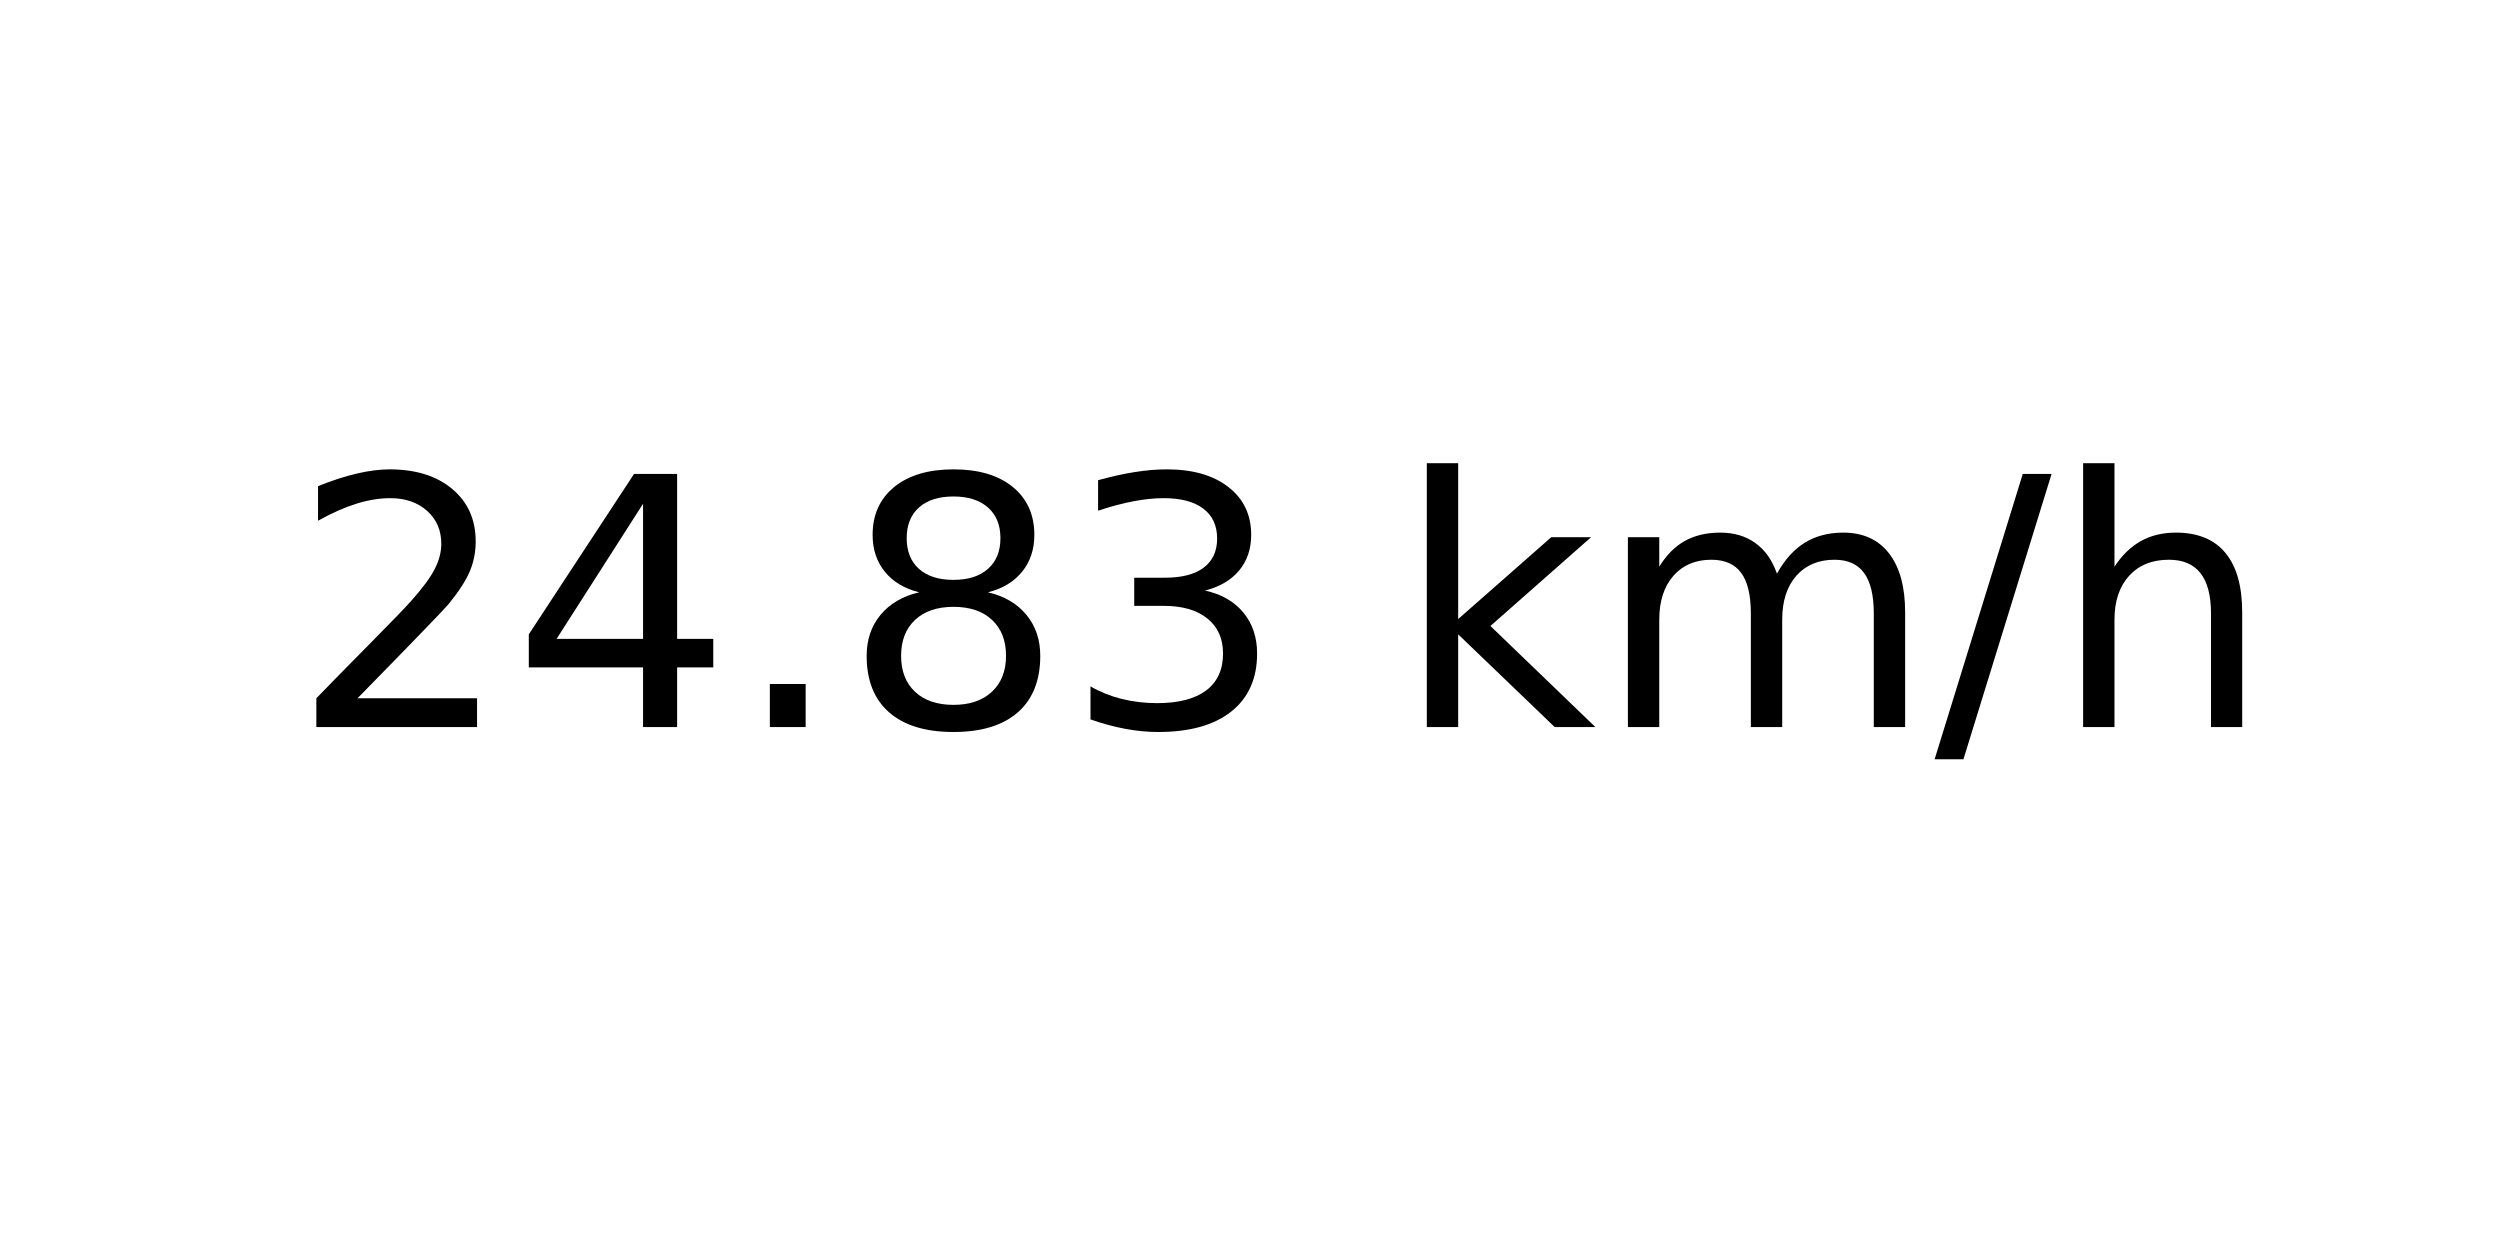
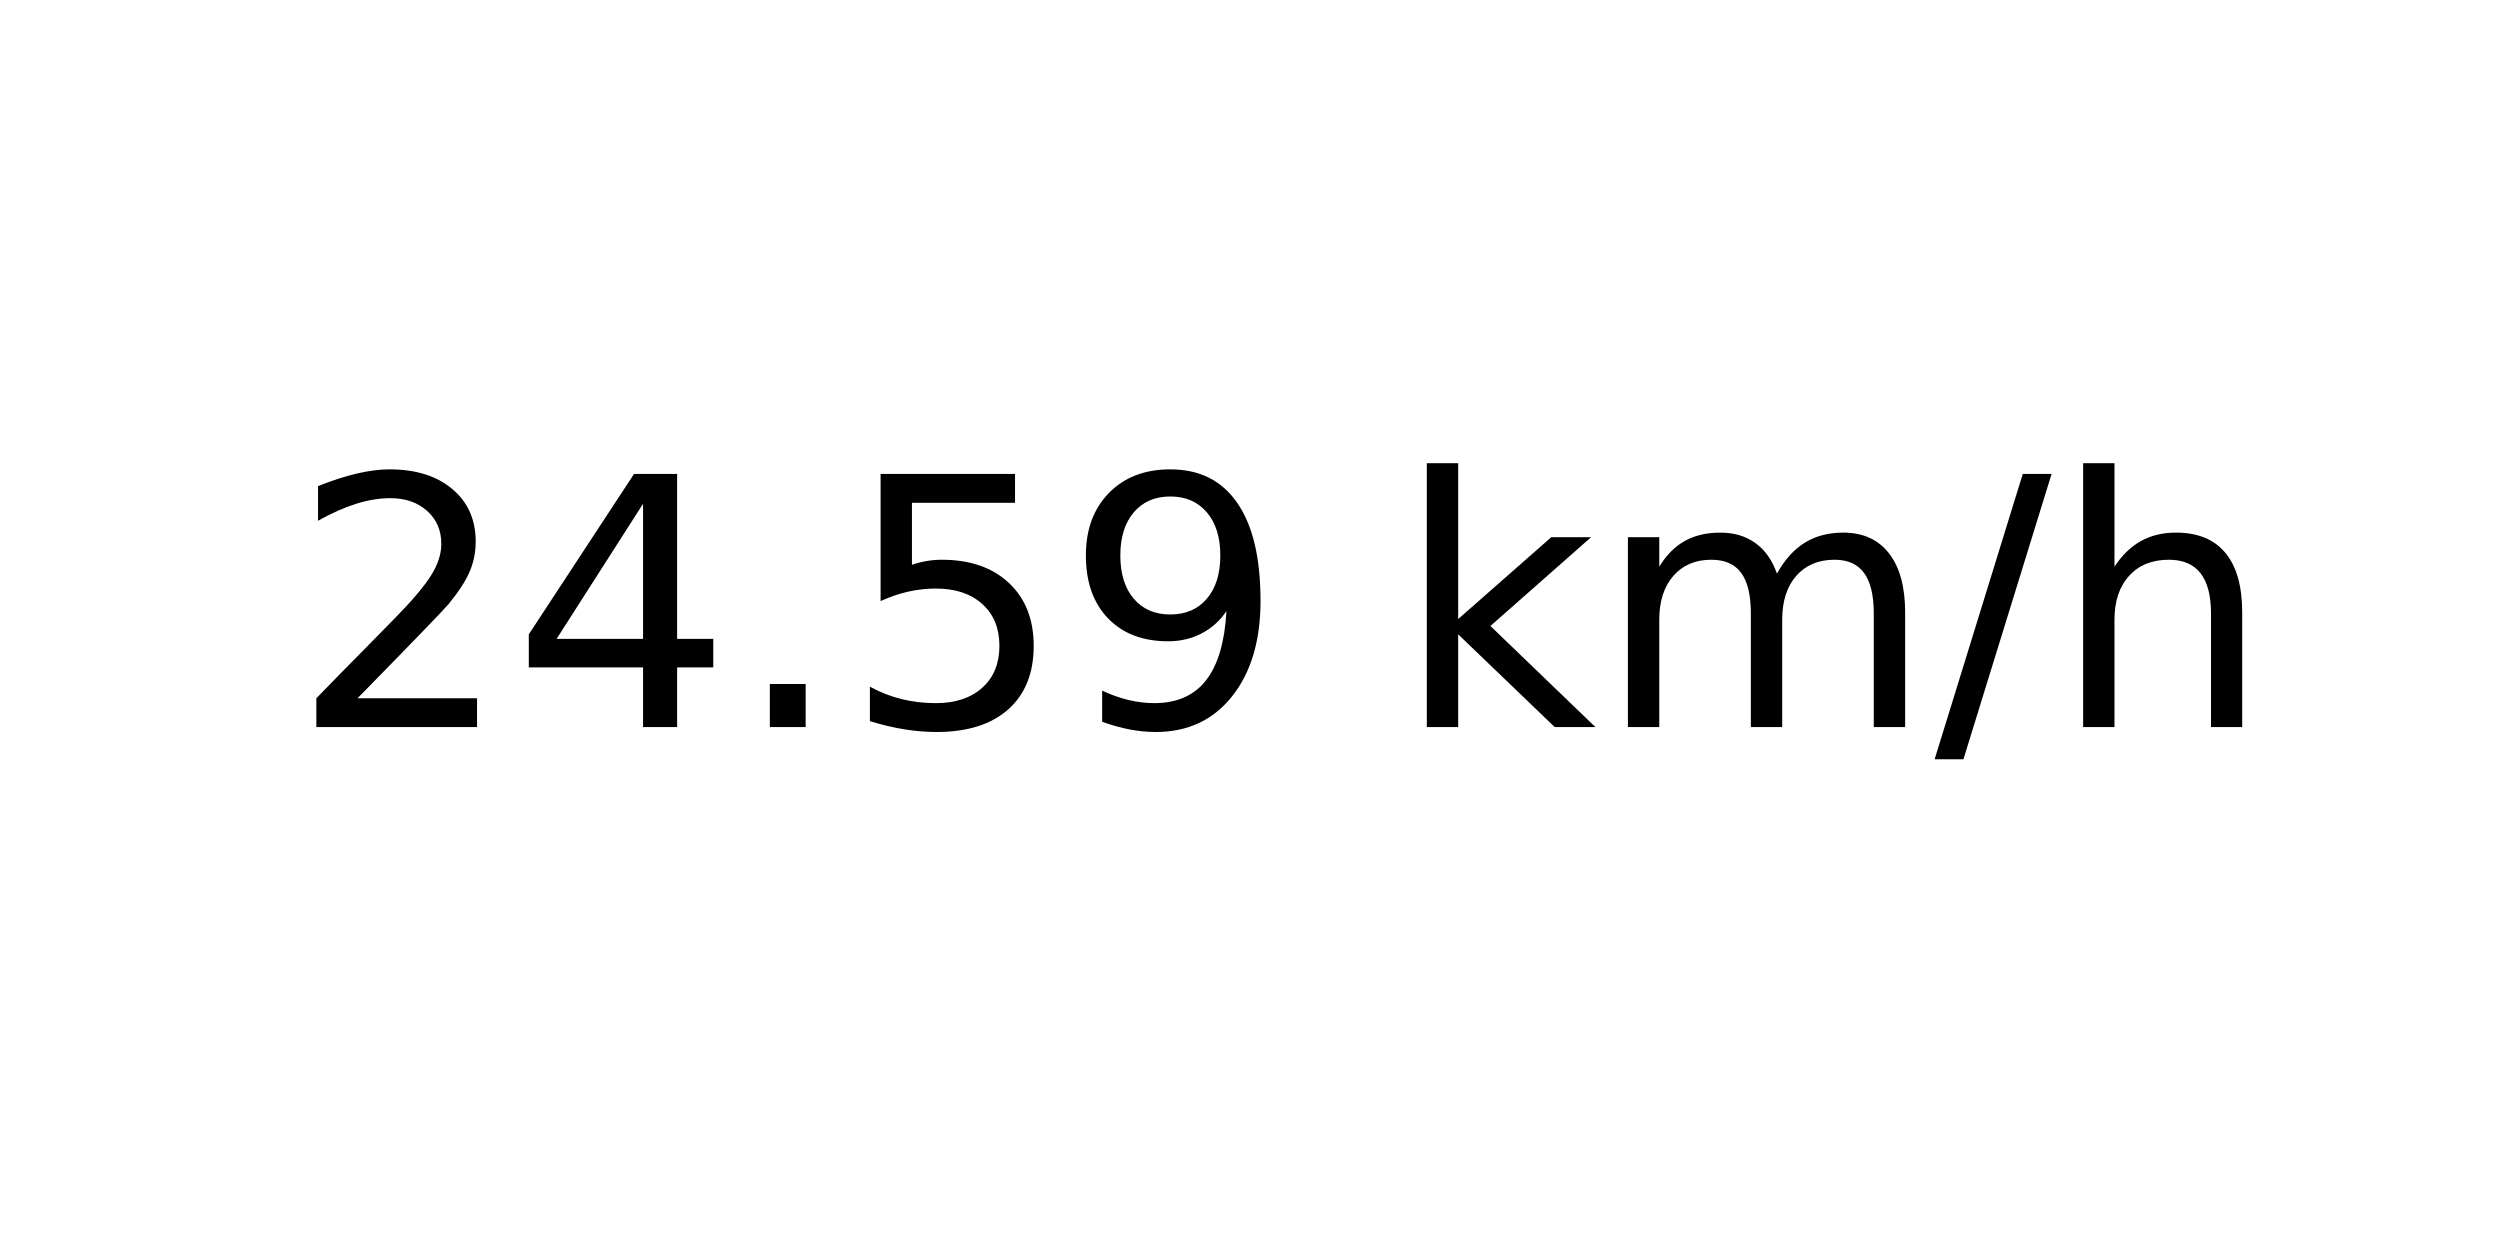
<svg xmlns="http://www.w3.org/2000/svg" xmlns:xlink="http://www.w3.org/1999/xlink" width="72pt" height="36pt" viewBox="0 0 72 36" version="1.1">
  <defs>
    <style type="text/css">*{stroke-linejoin: round; stroke-linecap: butt}</style>
  </defs>
  <g id="figure_1">
    <g id="axes_1">
      <g id="text_1">
        <g transform="translate(8.378125 20.93937) scale(0.1 -0.1)">
          <defs>
            <path id="DejaVuSans-32" d="M 1228 531  L 3431 531  L 3431 0  L 469 0  L 469 531  Q 828 903 1448 1529  Q 2069 2156 2228 2338  Q 2531 2678 2651 2914  Q 2772 3150 2772 3378  Q 2772 3750 2511 3984  Q 2250 4219 1831 4219  Q 1534 4219 1204 4116  Q 875 4013 500 3803  L 500 4441  Q 881 4594 1212 4672  Q 1544 4750 1819 4750  Q 2544 4750 2975 4387  Q 3406 4025 3406 3419  Q 3406 3131 3298 2873  Q 3191 2616 2906 2266  Q 2828 2175 2409 1742  Q 1991 1309 1228 531  z " transform="scale(0.015625)" />
            <path id="DejaVuSans-34" d="M 2419 4116  L 825 1625  L 2419 1625  L 2419 4116  z M 2253 4666  L 3047 4666  L 3047 1625  L 3713 1625  L 3713 1100  L 3047 1100  L 3047 0  L 2419 0  L 2419 1100  L 313 1100  L 313 1709  L 2253 4666  z " transform="scale(0.015625)" />
            <path id="DejaVuSans-2e" d="M 684 794  L 1344 794  L 1344 0  L 684 0  L 684 794  z " transform="scale(0.015625)" />
-             <path id="DejaVuSans-38" d="M 2034 2216  Q 1584 2216 1326 1975  Q 1069 1734 1069 1313  Q 1069 891 1326 650  Q 1584 409 2034 409  Q 2484 409 2743 651  Q 3003 894 3003 1313  Q 3003 1734 2745 1975  Q 2488 2216 2034 2216  z M 1403 2484  Q 997 2584 770 2862  Q 544 3141 544 3541  Q 544 4100 942 4425  Q 1341 4750 2034 4750  Q 2731 4750 3128 4425  Q 3525 4100 3525 3541  Q 3525 3141 3298 2862  Q 3072 2584 2669 2484  Q 3125 2378 3379 2068  Q 3634 1759 3634 1313  Q 3634 634 3220 271  Q 2806 -91 2034 -91  Q 1263 -91 848 271  Q 434 634 434 1313  Q 434 1759 690 2068  Q 947 2378 1403 2484  z M 1172 3481  Q 1172 3119 1398 2916  Q 1625 2713 2034 2713  Q 2441 2713 2670 2916  Q 2900 3119 2900 3481  Q 2900 3844 2670 4047  Q 2441 4250 2034 4250  Q 1625 4250 1398 4047  Q 1172 3844 1172 3481  z " transform="scale(0.015625)" />
-             <path id="DejaVuSans-33" d="M 2597 2516  Q 3050 2419 3304 2112  Q 3559 1806 3559 1356  Q 3559 666 3084 287  Q 2609 -91 1734 -91  Q 1441 -91 1130 -33  Q 819 25 488 141  L 488 750  Q 750 597 1062 519  Q 1375 441 1716 441  Q 2309 441 2620 675  Q 2931 909 2931 1356  Q 2931 1769 2642 2001  Q 2353 2234 1838 2234  L 1294 2234  L 1294 2753  L 1863 2753  Q 2328 2753 2575 2939  Q 2822 3125 2822 3475  Q 2822 3834 2567 4026  Q 2313 4219 1838 4219  Q 1578 4219 1281 4162  Q 984 4106 628 3988  L 628 4550  Q 988 4650 1302 4700  Q 1616 4750 1894 4750  Q 2613 4750 3031 4423  Q 3450 4097 3450 3541  Q 3450 3153 3228 2886  Q 3006 2619 2597 2516  z " transform="scale(0.015625)" />
+             <path id="DejaVuSans-35" d="M 691 4666  L 3169 4666  L 3169 4134  L 1269 4134  L 1269 2991  Q 1406 3038 1543 3061  Q 1681 3084 1819 3084  Q 2600 3084 3056 2656  Q 3513 2228 3513 1497  Q 3513 744 3044 326  Q 2575 -91 1722 -91  Q 1428 -91 1123 -41  Q 819 9 494 109  L 494 744  Q 775 591 1075 516  Q 1375 441 1709 441  Q 2250 441 2565 725  Q 2881 1009 2881 1497  Q 2881 1984 2565 2268  Q 2250 2553 1709 2553  Q 1456 2553 1204 2497  Q 953 2441 691 2322  L 691 4666  z " transform="scale(0.015625)" />
+             <path id="DejaVuSans-39" d="M 703 97  L 703 672  Q 941 559 1184 500  Q 1428 441 1663 441  Q 2288 441 2617 861  Q 2947 1281 2994 2138  Q 2813 1869 2534 1725  Q 2256 1581 1919 1581  Q 1219 1581 811 2004  Q 403 2428 403 3163  Q 403 3881 828 4315  Q 1253 4750 1959 4750  Q 2769 4750 3195 4129  Q 3622 3509 3622 2328  Q 3622 1225 3098 567  Q 2575 -91 1691 -91  Q 1453 -91 1209 -44  Q 966 3 703 97  z M 1959 2075  Q 2384 2075 2632 2365  Q 2881 2656 2881 3163  Q 2881 3666 2632 3958  Q 2384 4250 1959 4250  Q 1534 4250 1286 3958  Q 1038 3666 1038 3163  Q 1038 2656 1286 2365  Q 1534 2075 1959 2075  z " transform="scale(0.015625)" />
            <path id="DejaVuSans-20" transform="scale(0.015625)" />
            <path id="DejaVuSans-6b" d="M 581 4863  L 1159 4863  L 1159 1991  L 2875 3500  L 3609 3500  L 1753 1863  L 3688 0  L 2938 0  L 1159 1709  L 1159 0  L 581 0  L 581 4863  z " transform="scale(0.015625)" />
            <path id="DejaVuSans-6d" d="M 3328 2828  Q 3544 3216 3844 3400  Q 4144 3584 4550 3584  Q 5097 3584 5394 3201  Q 5691 2819 5691 2113  L 5691 0  L 5113 0  L 5113 2094  Q 5113 2597 4934 2840  Q 4756 3084 4391 3084  Q 3944 3084 3684 2787  Q 3425 2491 3425 1978  L 3425 0  L 2847 0  L 2847 2094  Q 2847 2600 2669 2842  Q 2491 3084 2119 3084  Q 1678 3084 1418 2786  Q 1159 2488 1159 1978  L 1159 0  L 581 0  L 581 3500  L 1159 3500  L 1159 2956  Q 1356 3278 1631 3431  Q 1906 3584 2284 3584  Q 2666 3584 2933 3390  Q 3200 3197 3328 2828  z " transform="scale(0.015625)" />
            <path id="DejaVuSans-2f" d="M 1625 4666  L 2156 4666  L 531 -594  L 0 -594  L 1625 4666  z " transform="scale(0.015625)" />
            <path id="DejaVuSans-68" d="M 3513 2113  L 3513 0  L 2938 0  L 2938 2094  Q 2938 2591 2744 2837  Q 2550 3084 2163 3084  Q 1697 3084 1428 2787  Q 1159 2491 1159 1978  L 1159 0  L 581 0  L 581 4863  L 1159 4863  L 1159 2956  Q 1366 3272 1645 3428  Q 1925 3584 2291 3584  Q 2894 3584 3203 3211  Q 3513 2838 3513 2113  z " transform="scale(0.015625)" />
          </defs>
          <use xlink:href="#DejaVuSans-32" />
          <use xlink:href="#DejaVuSans-34" x="63.623" />
          <use xlink:href="#DejaVuSans-2e" x="127.246" />
-           <use xlink:href="#DejaVuSans-38" x="159.033" />
-           <use xlink:href="#DejaVuSans-33" x="222.656" />
+           <use xlink:href="#DejaVuSans-35" x="159.033" />
+           <use xlink:href="#DejaVuSans-39" x="222.656" />
          <use xlink:href="#DejaVuSans-20" x="286.279" />
          <use xlink:href="#DejaVuSans-6b" x="318.066" />
          <use xlink:href="#DejaVuSans-6d" x="375.977" />
          <use xlink:href="#DejaVuSans-2f" x="473.389" />
          <use xlink:href="#DejaVuSans-68" x="507.08" />
        </g>
      </g>
    </g>
  </g>
</svg>
